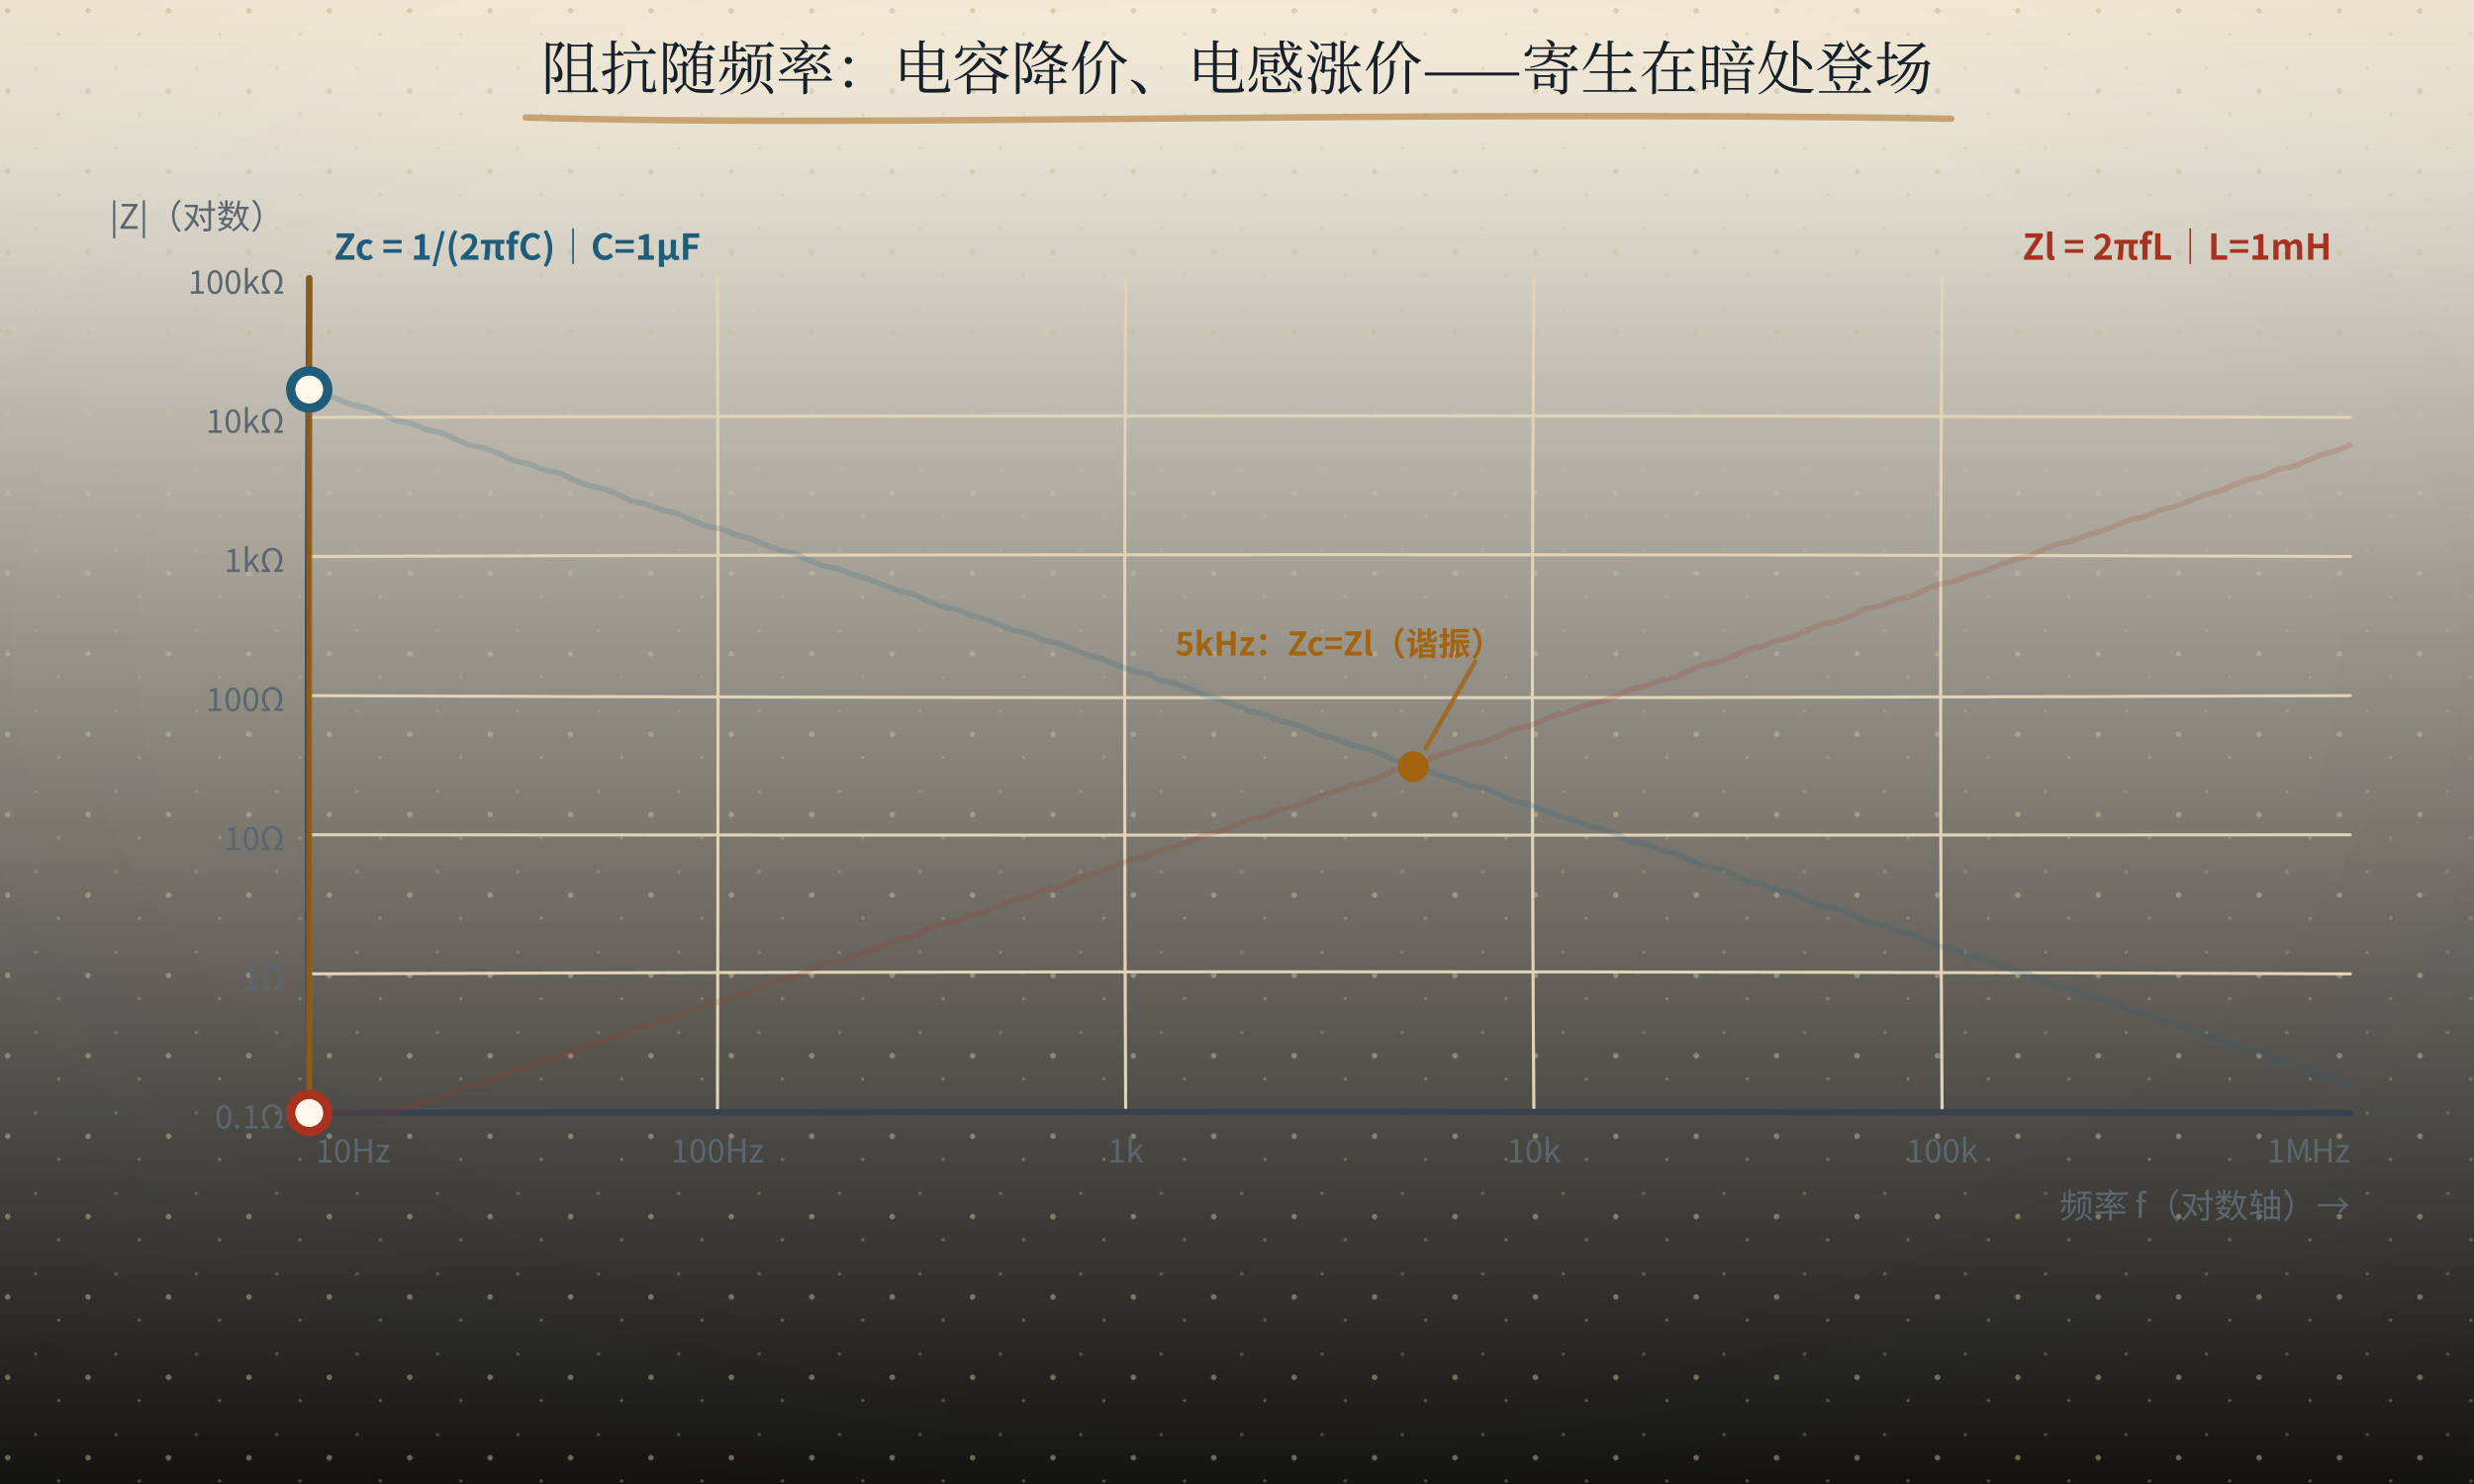
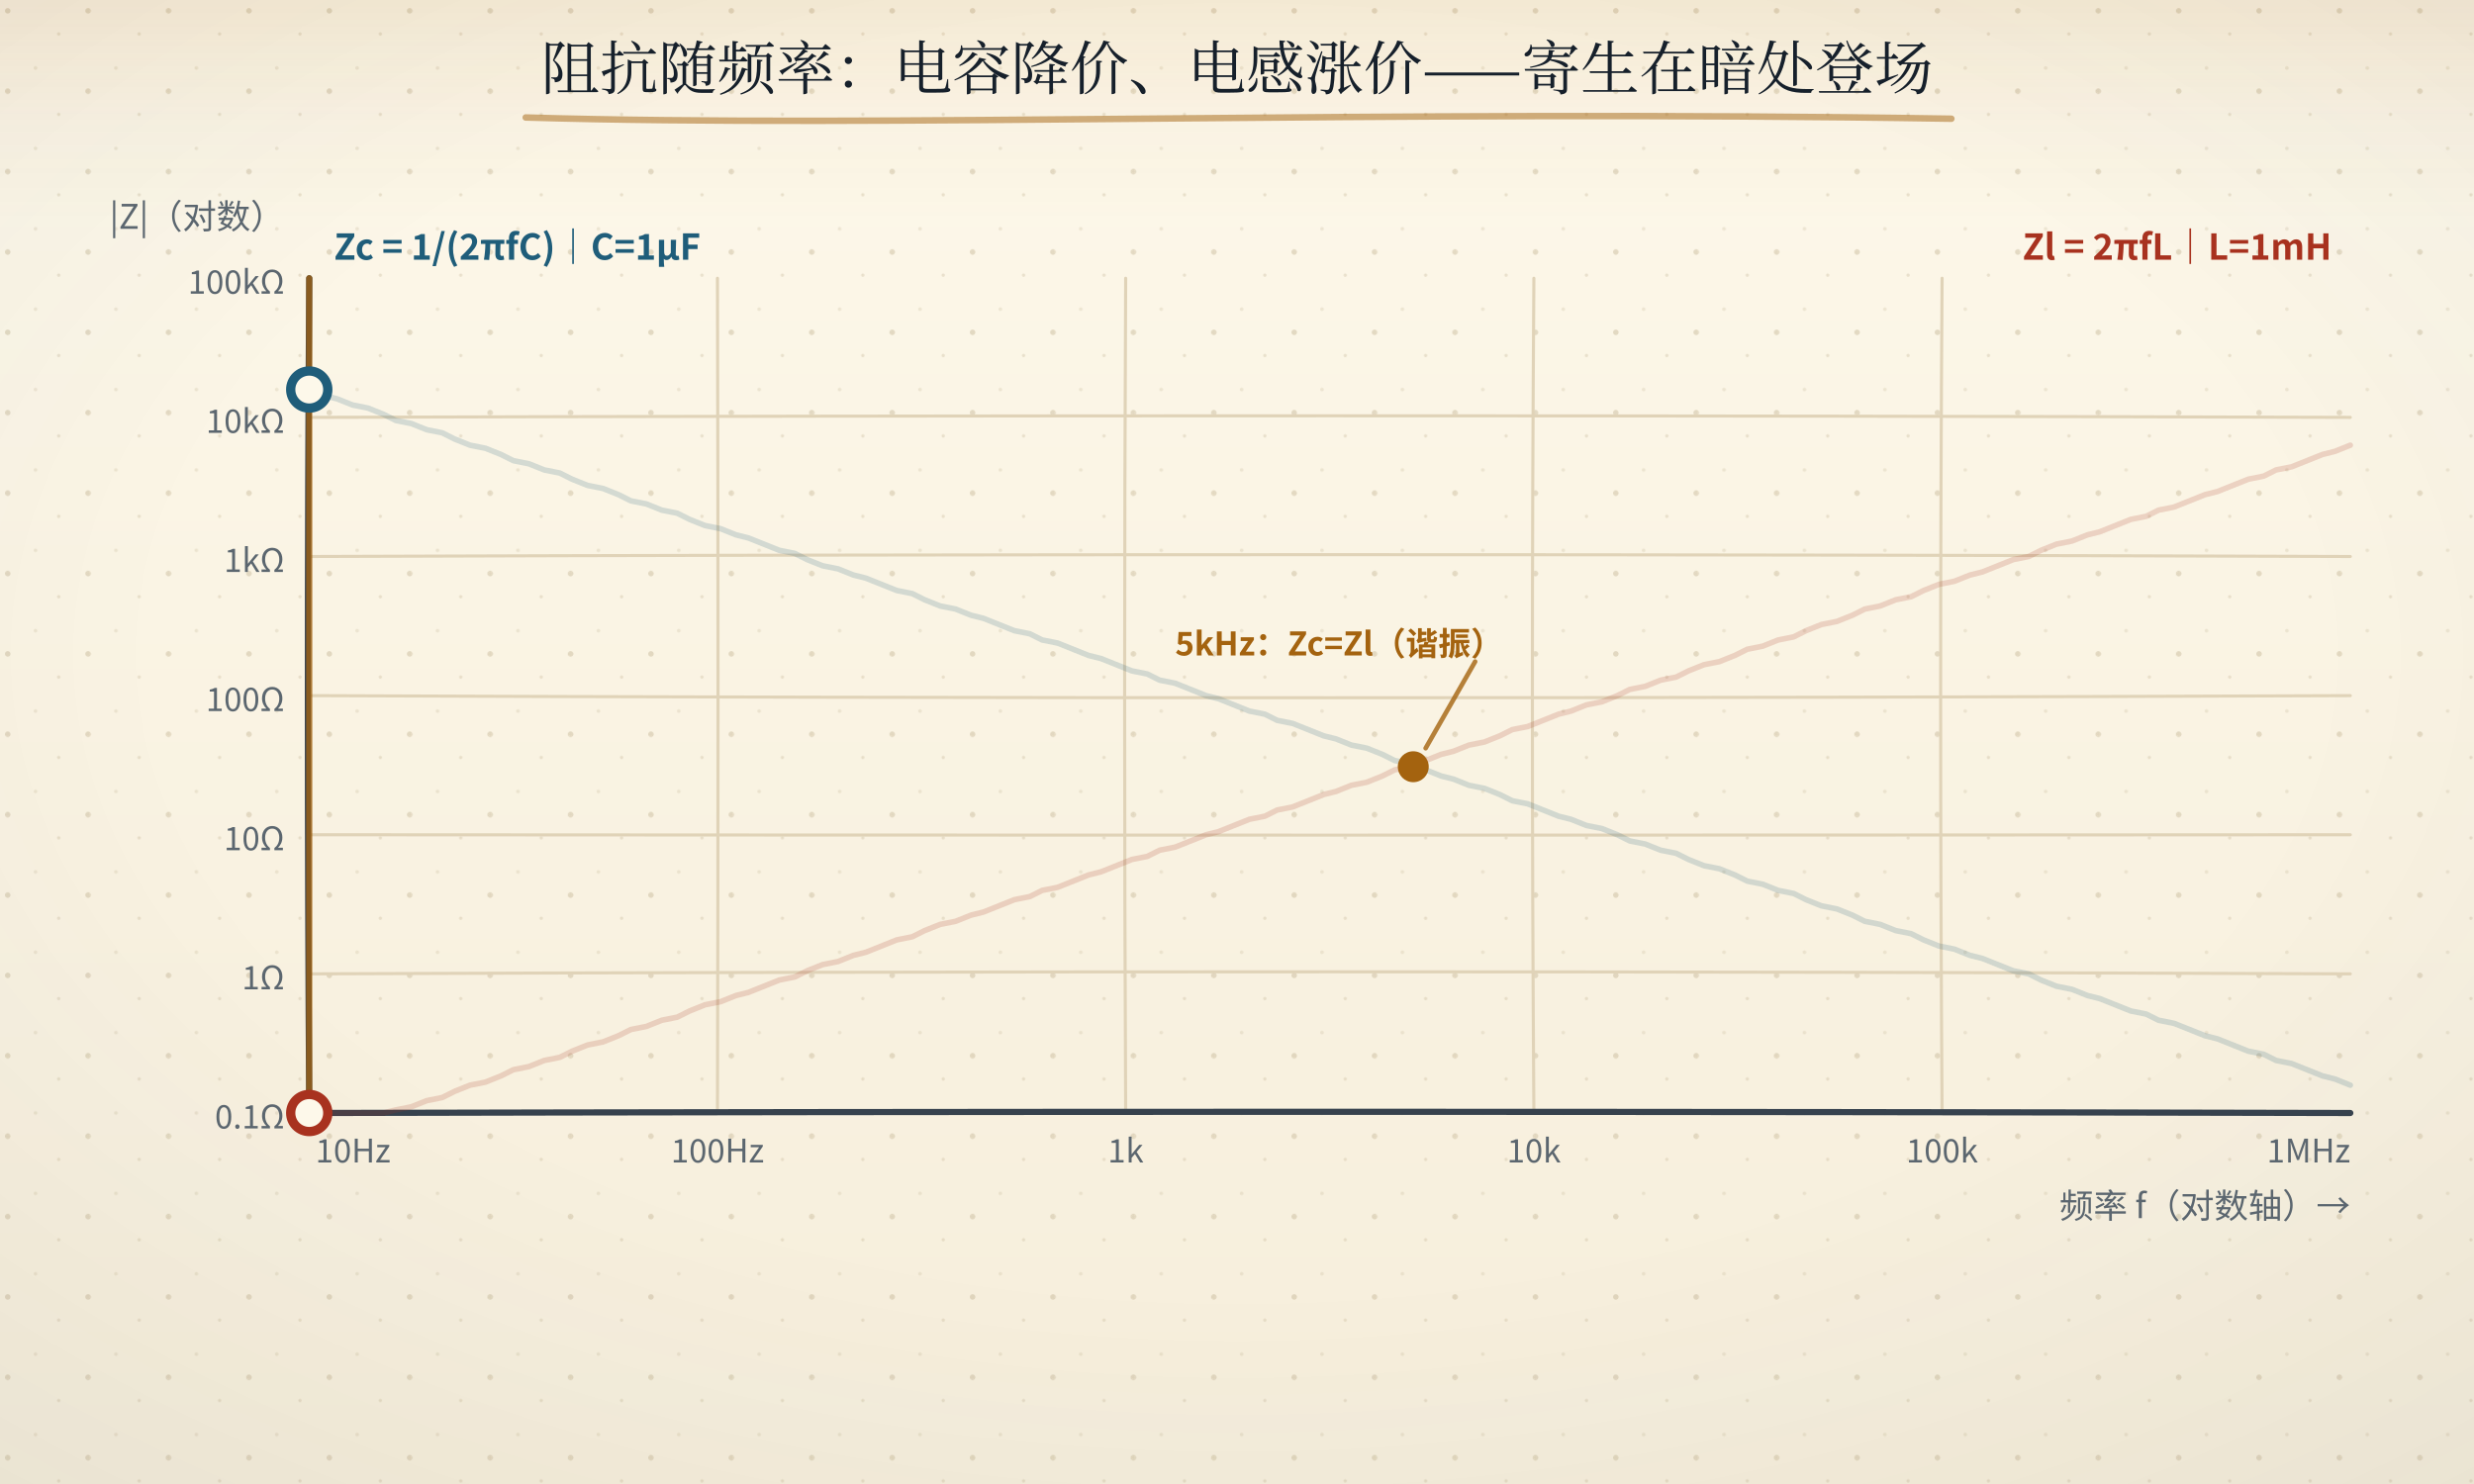
<svg xmlns="http://www.w3.org/2000/svg" width="800" height="480" viewBox="0 0 800 480" role="img" aria-labelledby="ttl">
  <defs>
    <linearGradient id="bgL" x1="0" y1="0" x2="0" y2="1">
      <stop offset="0" stop-color="#fdf8ea" />
-       <stop offset="1" stop-color="#141310" />
+       <stop offset="1" stop-color="#f6eedb" />
    </linearGradient>
    <linearGradient id="bgD" x1="0" y1="0" x2="0" y2="1">
      <stop offset="0" stop-color="#141310" />
      <stop offset="1" stop-color="#1d1a14" />
    </linearGradient>
    <radialGradient id="vig" cx="0.5" cy="0.44" r="0.78">
      <stop offset="0.55" stop-color="#16202b" stop-opacity="0" />
      <stop offset="1" stop-color="#16202b" stop-opacity="0.055" />
    </radialGradient>
    <linearGradient id="hdr" x1="0" y1="0" x2="0" y2="1">
      <stop offset="0" stop-color="#a4630f" stop-opacity="0.10" />
      <stop offset="0.55" stop-color="#a4630f" stop-opacity="0.028" />
      <stop offset="1" stop-color="#a4630f" stop-opacity="0" />
    </linearGradient>
    <linearGradient id="hdrD" x1="0" y1="0" x2="0" y2="1">
      <stop offset="0" stop-color="#dcab63" stop-opacity="0.13" />
      <stop offset="0.55" stop-color="#dcab63" stop-opacity="0.04" />
      <stop offset="1" stop-color="#dcab63" stop-opacity="0" />
    </linearGradient>
    <pattern id="dots" width="26" height="26" patternUnits="userSpaceOnUse">
      <circle cx="2.5" cy="3.5" r="0.9" fill="#c9bb9d" />
      <circle cx="19" cy="11" r="0.55" fill="#c9bb9d" opacity="0.7" />
      <circle cx="11.5" cy="22" r="0.6" fill="#c9bb9d" opacity="0.55" />
    </pattern>
    <filter id="soft" x="-40%" y="-40%" width="180%" height="180%">
      <feDropShadow dx="0" dy="1.4" stdDeviation="2" flood-color="#16202b" flood-opacity="0.13" />
    </filter>
    <filter id="pglow" x="-70%" y="-70%" width="240%" height="240%">
      <feGaussianBlur stdDeviation="1.7" result="b" />
      <feMerge>
        <feMergeNode in="b" />
        <feMergeNode in="SourceGraphic" />
      </feMerge>
    </filter>
  </defs>
  <rect class="page-bg" width="800" height="480" fill="url(#bgL)" />
  <rect class="page-grain" width="800" height="480" fill="url(#dots)" />
  <rect class="page-vig" width="800" height="480" fill="url(#vig)" />
  <rect class="page-hdr" width="800" height="72" fill="url(#hdr)" />
  <style>
text{font-family:"Segoe UI","Microsoft YaHei","PingFang SC","Hiragino Sans GB","Noto Sans CJK SC","Source Han Sans SC","Noto Sans SC",sans-serif;}
line,path,polyline,polygon{stroke-linecap:round;stroke-linejoin:round}
.page-bg{fill:url(#bgL)}
.page-grain{opacity:.5}
.page-vig{opacity:1}
.page-hdr{fill:url(#hdr)}
@media (prefers-color-scheme: dark){
.page-bg{fill:url(#bgD)}
.page-grain{opacity:.34}
.page-vig{opacity:.5}
.page-hdr{fill:url(#hdrD)}
[fill="#fdf8ea"]{fill:#141310}
[stroke="#fdf8ea"]{stroke:#141310}
[fill="#f6eedb"]{fill:#1d1a14}
[stroke="#f6eedb"]{stroke:#1d1a14}
[fill="#e0d3b8"]{fill:#3b3529}
[stroke="#e0d3b8"]{stroke:#3b3529}
[fill="#c9bb9d"]{fill:#4a4436}
[stroke="#c9bb9d"]{stroke:#4a4436}
[fill="#16202b"]{fill:#ece4d3}
[stroke="#16202b"]{stroke:#ece4d3}
[fill="#37424e"]{fill:#cfc6b4}
[stroke="#37424e"]{stroke:#cfc6b4}
[fill="#5b666f"]{fill:#a79e8b}
[stroke="#5b666f"]{stroke:#a79e8b}
[fill="#8b8272"]{fill:#857c6c}
[stroke="#8b8272"]{stroke:#857c6c}
text[fill="#fdf8ea"]{fill:#f9f3e3}
[fill="#e6eff3"]{fill:#17262e}
[fill="#e4f1f3"]{fill:#15262a}
[fill="#e8efe6"]{fill:#182418}
[fill="#f6e7e1"]{fill:#281a16}
[fill="#f7eedb"]{fill:#292114}
[fill="#efe8ee"]{fill:#241c22}
text[fill="#1f5d7a"]{fill:#7fb7cf}
:is(rect,circle,path,line,polygon,polyline,ellipse,g)[fill="#1f5d7a"]{fill:#2b4d5f}
[stroke="#1f5d7a"]{stroke:#6fa3b9}
text[fill="#2f7f96"]{fill:#8ac9d8}
:is(rect,circle,path,line,polygon,polyline,ellipse,g)[fill="#2f7f96"]{fill:#2b5660}
[stroke="#2f7f96"]{stroke:#77b2c1}
text[fill="#3d6b4a"]{fill:#98c096}
:is(rect,circle,path,line,polygon,polyline,ellipse,g)[fill="#3d6b4a"]{fill:#2f4a33}
[stroke="#3d6b4a"]{stroke:#7aa87c}
text[fill="#a8321f"]{fill:#e0907a}
:is(rect,circle,path,line,polygon,polyline,ellipse,g)[fill="#a8321f"]{fill:#55231b}
[stroke="#a8321f"]{stroke:#c07a63}
text[fill="#a4630f"]{fill:#dcab63}
:is(rect,circle,path,line,polygon,polyline,ellipse,g)[fill="#a4630f"]{fill:#553a17}
[stroke="#a4630f"]{stroke:#c08a45}
text[fill="#6b3f63"]{fill:#c4a2bf}
:is(rect,circle,path,line,polygon,polyline,ellipse,g)[fill="#6b3f63"]{fill:#452c40}
[stroke="#6b3f63"]{stroke:#a17c9b}
}
</style>
  <path d="M170 38 c 115 3.4 276 -2.6 461 0.4" fill="none" stroke="#a4630f" stroke-width="2.1" stroke-linecap="round" opacity="0.5" />
  <text x="400" y="29" text-anchor="middle" font-size="19" font-weight="bold" fill="#16202b" style="font-family:'KaiTi','STKaiti','Kaiti SC','LXGW WenKai','Noto Serif CJK SC','Source Han Serif SC','Songti SC','SimSun','Noto Serif SC',serif;font-weight:400">阻抗随频率：电容降价、电感涨价——寄生在暗处登场</text>
  <path d="M232 90 Q232.36 225.00 232 360" fill="none" stroke="#e0d3b8" stroke-width="1" />
  <path d="M364 90 Q363.33 225.00 364 360" fill="none" stroke="#e0d3b8" stroke-width="1" />
  <path d="M496 90 Q495.04 225.00 496 360" fill="none" stroke="#e0d3b8" stroke-width="1" />
  <path d="M628 90 Q627.06 225.00 628 360" fill="none" stroke="#e0d3b8" stroke-width="1" />
  <path d="M100 135 Q430.00 133.97 760 135" fill="none" stroke="#e0d3b8" stroke-width="1" />
  <path d="M100 180 Q430.00 178.81 760 180" fill="none" stroke="#e0d3b8" stroke-width="1" />
  <path d="M100 225 Q430.00 226.37 760 225" fill="none" stroke="#e0d3b8" stroke-width="1" />
  <path d="M100 270 Q430.00 270.25 760 270" fill="none" stroke="#e0d3b8" stroke-width="1" />
  <path d="M100 315 Q430.00 313.65 760 315" fill="none" stroke="#e0d3b8" stroke-width="1" />
  <path d="M100 360 Q430.00 359.23 760 360" fill="none" stroke="#37424e" stroke-width="2" />
  <path d="M100 90 Q99.12 225.00 100 360" fill="none" stroke="#37424e" stroke-width="2" />
  <text x="92" y="95" text-anchor="end" font-size="10.5" fill="#5b666f">100kΩ</text>
  <text x="92" y="140" text-anchor="end" font-size="10.5" fill="#5b666f">10kΩ</text>
  <text x="92" y="185" text-anchor="end" font-size="10.5" fill="#5b666f">1kΩ</text>
  <text x="92" y="230" text-anchor="end" font-size="10.5" fill="#5b666f">100Ω</text>
  <text x="92" y="275" text-anchor="end" font-size="10.5" fill="#5b666f">10Ω</text>
  <text x="92" y="320" text-anchor="end" font-size="10.5" fill="#5b666f">1Ω</text>
  <text x="92" y="365" text-anchor="end" font-size="10.5" fill="#5b666f">0.1Ω</text>
  <text x="102" y="376" font-size="10.5" fill="#5b666f">10Hz</text>
  <text x="232" y="376" text-anchor="middle" font-size="10.5" fill="#5b666f">100Hz</text>
  <text x="364" y="376" text-anchor="middle" font-size="10.5" fill="#5b666f">1k</text>
  <text x="496" y="376" text-anchor="middle" font-size="10.5" fill="#5b666f">10k</text>
  <text x="628" y="376" text-anchor="middle" font-size="10.5" fill="#5b666f">100k</text>
  <text x="760" y="376" text-anchor="end" font-size="10.5" fill="#5b666f">1MHz</text>
  <text x="92" y="74" text-anchor="end" font-size="11" fill="#5b666f">|Z|（对数）</text>
  <text x="760" y="394" text-anchor="end" font-size="11" fill="#5b666f">频率 f（对数轴）→</text>
  <path d="M100,126 L105,128 L109,129 L114,131 L119,132 L124,134 L128,136 L133,137 L138,139 L143,140 L147,142 L152,144 L157,145 L162,147 L166,149 L171,150 L176,152 L181,153 L185,155 L190,157 L195,158 L200,160 L204,162 L209,163 L214,165 L219,166 L223,168 L228,170 L233,171 L238,173 L242,174 L247,176 L252,178 L257,179 L261,181 L266,183 L271,184 L276,186 L280,187 L285,189 L290,191 L295,192 L299,194 L304,196 L309,197 L314,199 L318,200 L323,202 L328,204 L333,205 L337,207 L342,208 L347,210 L352,212 L356,213 L361,215 L366,217 L371,218 L375,220 L380,221 L385,223 L390,225 L394,226 L399,228 L404,230 L409,231 L413,233 L418,234 L423,236 L428,238 L432,239 L437,241 L442,242 L447,244 L451,246 L456,247 L461,249 L466,251 L470,252 L475,254 L480,255 L485,257 L489,259 L494,260 L499,262 L504,264 L508,265 L513,267 L518,268 L523,270 L527,272 L532,273 L537,275 L542,276 L546,278 L551,280 L556,281 L561,283 L565,285 L570,286 L575,288 L580,289 L584,291 L589,293 L594,294 L599,296 L603,298 L608,299 L613,301 L618,302 L622,304 L627,306 L632,307 L637,309 L641,310 L646,312 L651,314 L656,315 L660,317 L665,319 L670,320 L675,322 L679,323 L684,325 L689,327 L694,328 L698,330 L703,331 L708,333 L713,335 L717,336 L722,338 L727,340 L732,341 L736,343 L741,344 L746,346 L751,348 L755,349 L760,351" fill="none" stroke="#1f5d7a" stroke-width="1.8" opacity="0.18" />
  <path d="M100,126 L105,128 L109,129 L114,131 L119,132 L124,134 L128,136 L133,137 L138,139 L143,140 L147,142 L152,144 L157,145 L162,147 L166,149 L171,150 L176,152 L181,153 L185,155 L190,157 L195,158 L200,160 L204,162 L209,163 L214,165 L219,166 L223,168 L228,170 L233,171 L238,173 L242,174 L247,176 L252,178 L257,179 L261,181 L266,183 L271,184 L276,186 L280,187 L285,189 L290,191 L295,192 L299,194 L304,196 L309,197 L314,199 L318,200 L323,202 L328,204 L333,205 L337,207 L342,208 L347,210 L352,212 L356,213 L361,215 L366,217 L371,218 L375,220 L380,221 L385,223 L390,225 L394,226 L399,228 L404,230 L409,231 L413,233 L418,234 L423,236 L428,238 L432,239 L437,241 L442,242 L447,244 L451,246 L456,247 L461,249 L466,251 L470,252 L475,254 L480,255 L485,257 L489,259 L494,260 L499,262 L504,264 L508,265 L513,267 L518,268 L523,270 L527,272 L532,273 L537,275 L542,276 L546,278 L551,280 L556,281 L561,283 L565,285 L570,286 L575,288 L580,289 L584,291 L589,293 L594,294 L599,296 L603,298 L608,299 L613,301 L618,302 L622,304 L627,306 L632,307 L637,309 L641,310 L646,312 L651,314 L656,315 L660,317 L665,319 L670,320 L675,322 L679,323 L684,325 L689,327 L694,328 L698,330 L703,331 L708,333 L713,335 L717,336 L722,338 L727,340 L732,341 L736,343 L741,344 L746,346 L751,348 L755,349 L760,351" fill="none" stroke="#1f5d7a" stroke-width="3.5" stroke-linecap="round" stroke-dasharray="1400" stroke-dashoffset="1400">
-     <animate attributeName="stroke-dashoffset" values="1400;1400;0;0" keyTimes="0;0.85;1" dur="6s" repeatCount="indefinite" />
+     <animate attributeName="stroke-dashoffset" values="1400;1400;700;168;0" keyTimes="0;0.82;0.875;0.93;1" dur="6s" repeatCount="indefinite" />
  </path>
  <path d="M100,360 L105,360 L109,360 L114,360 L119,360 L124,360 L128,359 L133,358 L138,356 L143,355 L147,353 L152,351 L157,350 L162,348 L166,346 L171,345 L176,343 L181,342 L185,340 L190,338 L195,337 L200,335 L204,333 L209,332 L214,330 L219,329 L223,327 L228,325 L233,324 L238,322 L242,321 L247,319 L252,317 L257,316 L261,314 L266,312 L271,311 L276,309 L280,308 L285,306 L290,304 L295,303 L299,301 L304,299 L309,298 L314,296 L318,295 L323,293 L328,291 L333,290 L337,288 L342,287 L347,285 L352,283 L356,282 L361,280 L366,278 L371,277 L375,275 L380,274 L385,272 L390,270 L394,269 L399,267 L404,265 L409,264 L413,262 L418,261 L423,259 L428,257 L432,256 L437,254 L442,253 L447,251 L451,249 L456,248 L461,246 L466,244 L470,243 L475,241 L480,240 L485,238 L489,236 L494,235 L499,233 L504,231 L508,230 L513,228 L518,227 L523,225 L527,223 L532,222 L537,220 L542,219 L546,217 L551,215 L556,214 L561,212 L565,210 L570,209 L575,207 L580,206 L584,204 L589,202 L594,201 L599,199 L603,197 L608,196 L613,194 L618,193 L622,191 L627,189 L632,188 L637,186 L641,185 L646,183 L651,181 L656,180 L660,178 L665,176 L670,175 L675,173 L679,172 L684,170 L689,168 L694,167 L698,165 L703,164 L708,162 L713,160 L717,159 L722,157 L727,155 L732,154 L736,152 L741,151 L746,149 L751,147 L755,146 L760,144" fill="none" stroke="#a8321f" stroke-width="1.8" opacity="0.18" />
  <path d="M100,360 L105,360 L109,360 L114,360 L119,360 L124,360 L128,359 L133,358 L138,356 L143,355 L147,353 L152,351 L157,350 L162,348 L166,346 L171,345 L176,343 L181,342 L185,340 L190,338 L195,337 L200,335 L204,333 L209,332 L214,330 L219,329 L223,327 L228,325 L233,324 L238,322 L242,321 L247,319 L252,317 L257,316 L261,314 L266,312 L271,311 L276,309 L280,308 L285,306 L290,304 L295,303 L299,301 L304,299 L309,298 L314,296 L318,295 L323,293 L328,291 L333,290 L337,288 L342,287 L347,285 L352,283 L356,282 L361,280 L366,278 L371,277 L375,275 L380,274 L385,272 L390,270 L394,269 L399,267 L404,265 L409,264 L413,262 L418,261 L423,259 L428,257 L432,256 L437,254 L442,253 L447,251 L451,249 L456,248 L461,246 L466,244 L470,243 L475,241 L480,240 L485,238 L489,236 L494,235 L499,233 L504,231 L508,230 L513,228 L518,227 L523,225 L527,223 L532,222 L537,220 L542,219 L546,217 L551,215 L556,214 L561,212 L565,210 L570,209 L575,207 L580,206 L584,204 L589,202 L594,201 L599,199 L603,197 L608,196 L613,194 L618,193 L622,191 L627,189 L632,188 L637,186 L641,185 L646,183 L651,181 L656,180 L660,178 L665,176 L670,175 L675,173 L679,172 L684,170 L689,168 L694,167 L698,165 L703,164 L708,162 L713,160 L717,159 L722,157 L727,155 L732,154 L736,152 L741,151 L746,149 L751,147 L755,146 L760,144" fill="none" stroke="#a8321f" stroke-width="3.5" stroke-linecap="round" stroke-dasharray="1400" stroke-dashoffset="1400">
-     <animate attributeName="stroke-dashoffset" values="1400;1400;0;0" keyTimes="0;0.85;1" dur="6s" repeatCount="indefinite" />
+     <animate attributeName="stroke-dashoffset" values="1400;1400;700;168;0" keyTimes="0;0.82;0.875;0.93;1" dur="6s" repeatCount="indefinite" />
  </path>
  <text x="108" y="84" font-size="11.5" font-weight="bold" fill="#1f5d7a">Zc = 1/(2πfC)｜C=1µF</text>
  <text x="754" y="84" text-anchor="end" font-size="11.5" font-weight="bold" fill="#a8321f">Zl = 2πfL｜L=1mH</text>
  <line x1="100" y1="90" x2="100" y2="360" stroke="#a4630f" stroke-width="2" opacity="0.75">
    <animate attributeName="x1" values="100;760" dur="6s" repeatCount="indefinite" />
    <animate attributeName="x2" values="100;760" dur="6s" repeatCount="indefinite" />
  </line>
  <circle cx="100" cy="126" r="6" fill="#fdf8ea" stroke="#1f5d7a" stroke-width="3">
    <animateMotion dur="6s" repeatCount="indefinite" path="M100,126 L105,128 L109,129 L114,131 L119,132 L124,134 L128,136 L133,137 L138,139 L143,140 L147,142 L152,144 L157,145 L162,147 L166,149 L171,150 L176,152 L181,153 L185,155 L190,157 L195,158 L200,160 L204,162 L209,163 L214,165 L219,166 L223,168 L228,170 L233,171 L238,173 L242,174 L247,176 L252,178 L257,179 L261,181 L266,183 L271,184 L276,186 L280,187 L285,189 L290,191 L295,192 L299,194 L304,196 L309,197 L314,199 L318,200 L323,202 L328,204 L333,205 L337,207 L342,208 L347,210 L352,212 L356,213 L361,215 L366,217 L371,218 L375,220 L380,221 L385,223 L390,225 L394,226 L399,228 L404,230 L409,231 L413,233 L418,234 L423,236 L428,238 L432,239 L437,241 L442,242 L447,244 L451,246 L456,247 L461,249 L466,251 L470,252 L475,254 L480,255 L485,257 L489,259 L494,260 L499,262 L504,264 L508,265 L513,267 L518,268 L523,270 L527,272 L532,273 L537,275 L542,276 L546,278 L551,280 L556,281 L561,283 L565,285 L570,286 L575,288 L580,289 L584,291 L589,293 L594,294 L599,296 L603,298 L608,299 L613,301 L618,302 L622,304 L627,306 L632,307 L637,309 L641,310 L646,312 L651,314 L656,315 L660,317 L665,319 L670,320 L675,322 L679,323 L684,325 L689,327 L694,328 L698,330 L703,331 L708,333 L713,335 L717,336 L722,338 L727,340 L732,341 L736,343 L741,344 L746,346 L751,348 L755,349 L760,351" />
  </circle>
  <circle cx="100" cy="360" r="6" fill="#fdf8ea" stroke="#a8321f" stroke-width="3">
    <animateMotion dur="6s" repeatCount="indefinite" path="M100,360 L105,360 L109,360 L114,360 L119,360 L124,360 L128,359 L133,358 L138,356 L143,355 L147,353 L152,351 L157,350 L162,348 L166,346 L171,345 L176,343 L181,342 L185,340 L190,338 L195,337 L200,335 L204,333 L209,332 L214,330 L219,329 L223,327 L228,325 L233,324 L238,322 L242,321 L247,319 L252,317 L257,316 L261,314 L266,312 L271,311 L276,309 L280,308 L285,306 L290,304 L295,303 L299,301 L304,299 L309,298 L314,296 L318,295 L323,293 L328,291 L333,290 L337,288 L342,287 L347,285 L352,283 L356,282 L361,280 L366,278 L371,277 L375,275 L380,274 L385,272 L390,270 L394,269 L399,267 L404,265 L409,264 L413,262 L418,261 L423,259 L428,257 L432,256 L437,254 L442,253 L447,251 L451,249 L456,248 L461,246 L466,244 L470,243 L475,241 L480,240 L485,238 L489,236 L494,235 L499,233 L504,231 L508,230 L513,228 L518,227 L523,225 L527,223 L532,222 L537,220 L542,219 L546,217 L551,215 L556,214 L561,212 L565,210 L570,209 L575,207 L580,206 L584,204 L589,202 L594,201 L599,199 L603,197 L608,196 L613,194 L618,193 L622,191 L627,189 L632,188 L637,186 L641,185 L646,183 L651,181 L656,180 L660,178 L665,176 L670,175 L675,173 L679,172 L684,170 L689,168 L694,167 L698,165 L703,164 L708,162 L713,160 L717,159 L722,157 L727,155 L732,154 L736,152 L741,151 L746,149 L751,147 L755,146 L760,144" />
  </circle>
  <circle cx="457" cy="248" r="5" fill="#a4630f" />
  <path d="M461 242 Q469.04 228.02 477 214" fill="none" stroke="#a4630f" stroke-width="1.5" opacity="0.8" />
  <text x="380" y="212" font-size="10.5" font-weight="bold" fill="#a4630f">5kHz：Zc=Zl（谐振）</text>
  <g>
-     <animateTransform attributeName="transform" type="translate" values="0 6.0;0 0.0;0 0.0;0 6.0;0 6.0" keyTimes="0;0.03;0.22;0.25;1" dur="6s" repeatCount="indefinite" />
+     <animateTransform attributeName="transform" type="translate" values="0 6.0;0 0.0;0 0.0;0 -4.0;0 6.0" keyTimes="0;0.03;0.22;0.25;1" dur="6s" repeatCount="indefinite" />
    <rect x="171.3" y="404.9" width="457.3" height="24.1" rx="12.0" fill="#1f5d7a" fill-opacity="0.09" stroke="#1f5d7a" stroke-opacity="0.38" stroke-width="1.3" filter="url(#soft)" opacity="0">
      <animate attributeName="opacity" values="0;1;1;0;0" keyTimes="0;0.03;0.22;0.25;1" dur="6s" repeatCount="indefinite" />
    </rect>
    <text x="400" y="418" text-anchor="middle" font-size="14.5" font-weight="bold" fill="#1f5d7a" opacity="0">① 低频区：电容≈断路、电感≈短路——两只元件都「没睡醒」<animate attributeName="opacity" values="0;1;1;0;0" keyTimes="0;0.03;0.22;0.25;1" dur="6s" repeatCount="indefinite" />
    </text>
  </g>
  <g>
-     <animateTransform attributeName="transform" type="translate" values="0 6.0;0 6.0;0 0.0;0 0.0;0 6.0;0 6.0" keyTimes="0;0.25;0.28;0.47;0.5;1" dur="6s" repeatCount="indefinite" />
+     <animateTransform attributeName="transform" type="translate" values="0 6.0;0 6.0;0 0.0;0 0.0;0 -4.0;0 6.0" keyTimes="0;0.25;0.28;0.47;0.5;1" dur="6s" repeatCount="indefinite" />
    <rect x="171.3" y="404.9" width="457.3" height="24.1" rx="12.0" fill="#a8321f" fill-opacity="0.09" stroke="#a8321f" stroke-opacity="0.38" stroke-width="1.3" filter="url(#soft)" opacity="0">
      <animate attributeName="opacity" values="0;0;1;1;0;0" keyTimes="0;0.25;0.28;0.47;0.5;1" dur="6s" repeatCount="indefinite" />
    </rect>
    <text x="400" y="418" text-anchor="middle" font-size="14.5" font-weight="bold" fill="#a8321f" opacity="0">② 高频区全反过来：电容≈短路、电感≈断路——寄生接管电路<animate attributeName="opacity" values="0;0;1;1;0;0" keyTimes="0;0.25;0.28;0.47;0.5;1" dur="6s" repeatCount="indefinite" />
    </text>
  </g>
  <g>
-     <animateTransform attributeName="transform" type="translate" values="0 6.0;0 6.0;0 0.0;0 0.0;0 6.0;0 6.0" keyTimes="0;0.5;0.53;0.72;0.75;1" dur="6s" repeatCount="indefinite" />
+     <animateTransform attributeName="transform" type="translate" values="0 6.0;0 6.0;0 0.0;0 0.0;0 -4.0;0 6.0" keyTimes="0;0.5;0.53;0.72;0.75;1" dur="6s" repeatCount="indefinite" />
    <rect x="157.6" y="404.9" width="484.9" height="24.1" rx="12.0" fill="#a4630f" fill-opacity="0.09" stroke="#a4630f" stroke-opacity="0.38" stroke-width="1.3" filter="url(#soft)" opacity="0">
      <animate attributeName="opacity" values="0;0;1;1;0;0" keyTimes="0;0.5;0.53;0.72;0.75;1" dur="6s" repeatCount="indefinite" />
    </rect>
    <text x="400" y="418" text-anchor="middle" font-size="14.5" font-weight="bold" fill="#a4630f" opacity="0">③ 交点 5kHz：Zc=Zl——LC 谐振，阻抗里只剩电阻（DCR/ESR）<animate attributeName="opacity" values="0;0;1;1;0;0" keyTimes="0;0.5;0.53;0.72;0.75;1" dur="6s" repeatCount="indefinite" />
    </text>
  </g>
  <g>
    <animateTransform attributeName="transform" type="translate" values="0 6.0;0 6.0;0 0.0;0 0.0" keyTimes="0;0.75;0.78;1" dur="6s" repeatCount="indefinite" />
    <rect x="170.6" y="404.9" width="458.8" height="24.1" rx="12.0" fill="#3d6b4a" fill-opacity="0.09" stroke="#3d6b4a" stroke-opacity="0.38" stroke-width="1.3" filter="url(#soft)" opacity="0">
      <animate attributeName="opacity" values="0;0;1;1" keyTimes="0;0.75;0.78;1" dur="6s" repeatCount="indefinite" />
    </rect>
    <text x="400" y="418" text-anchor="middle" font-size="14.5" font-weight="bold" fill="#3d6b4a" opacity="0">④ 一切阻抗都是频率的函数——选元件先问「工作在哪个频段」<animate attributeName="opacity" values="0;0;1;1" keyTimes="0;0.75;0.78;1" dur="6s" repeatCount="indefinite" />
    </text>
  </g>
  <g opacity="0">
    <animate attributeName="opacity" values="0;0;1;1" keyTimes="0;0.82;0.86;1" dur="6s" repeatCount="indefinite" />
    <rect x="55" y="428" width="690" height="52.0" rx="9" fill="#e8efe6" stroke="#3d6b4a" stroke-width="1.5" filter="url(#soft)" />
    <rect x="61" y="435" width="3" height="38.0" rx="1.5" fill="#3d6b4a" />
    <text x="400" y="450.0" text-anchor="middle" font-size="13.5" font-weight="bold" fill="#3d6b4a">口诀：电容高频短路、电感低频短路——同一条线上寄生两头夹击。线≈1nH/mm</text>
    <text x="400" y="468.0" text-anchor="middle" font-size="13.5" font-weight="bold" fill="#3d6b4a">、电容带 ESL，高频下它们反客为主（1.1-1.3 + 第 15 章去耦军规的物理根）。</text>
  </g>
</svg>
